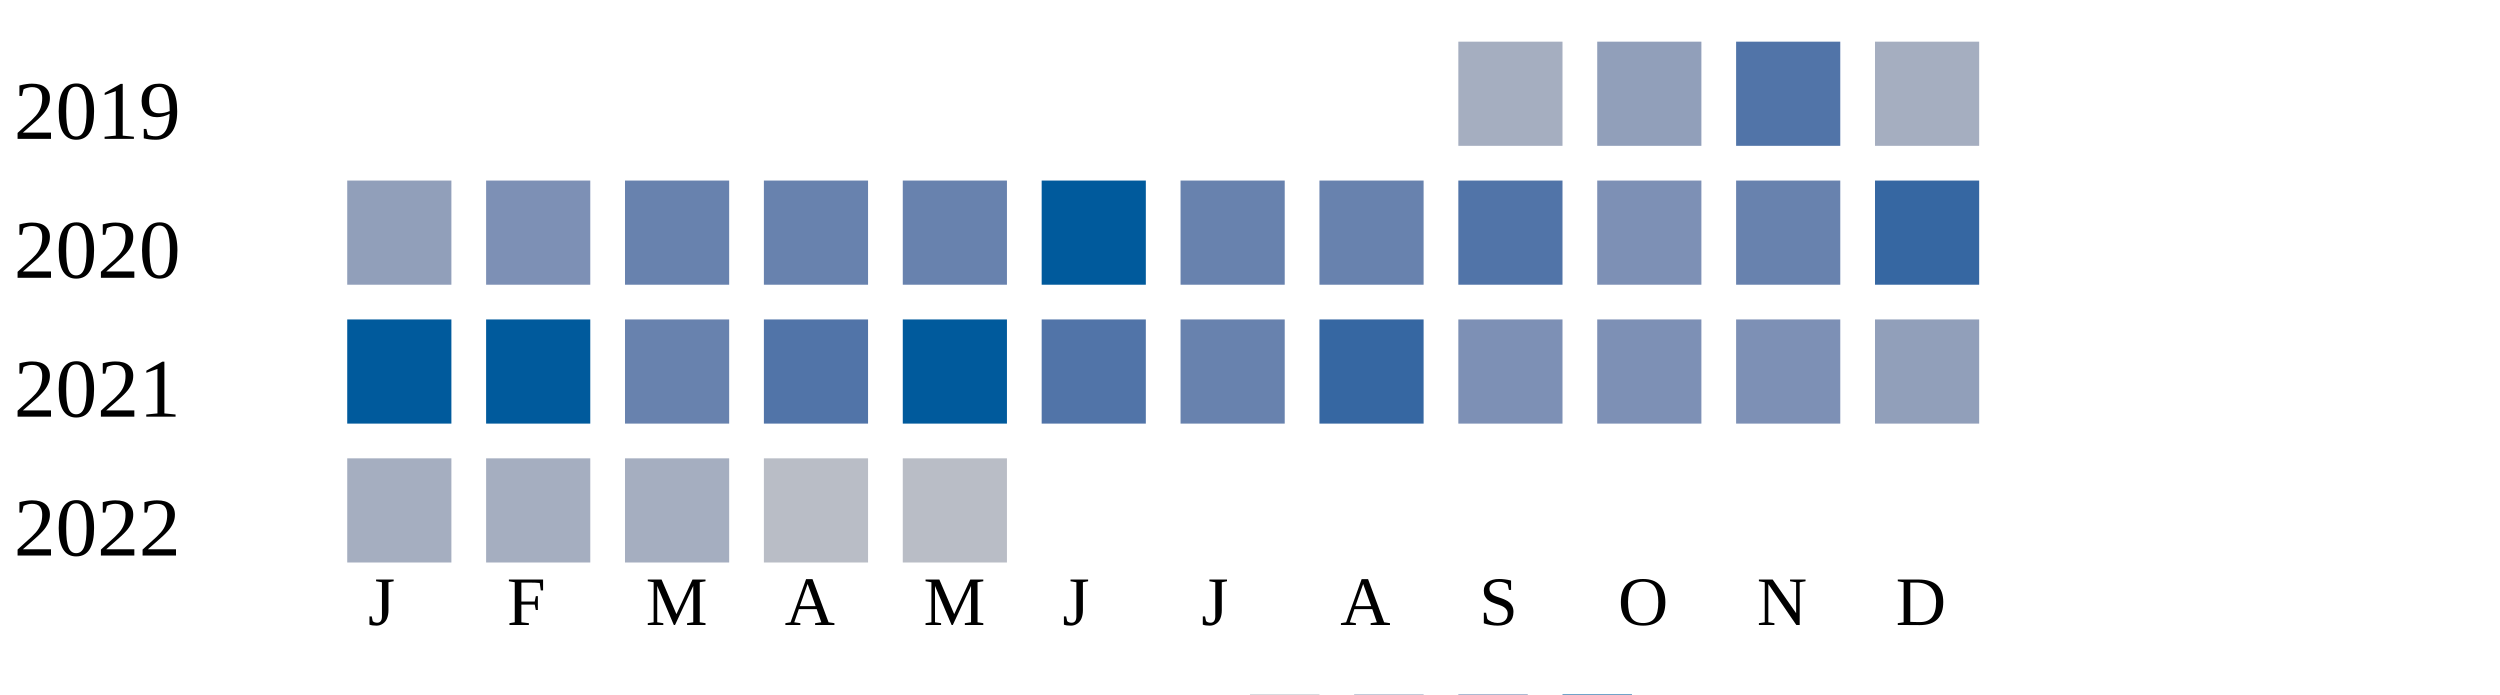
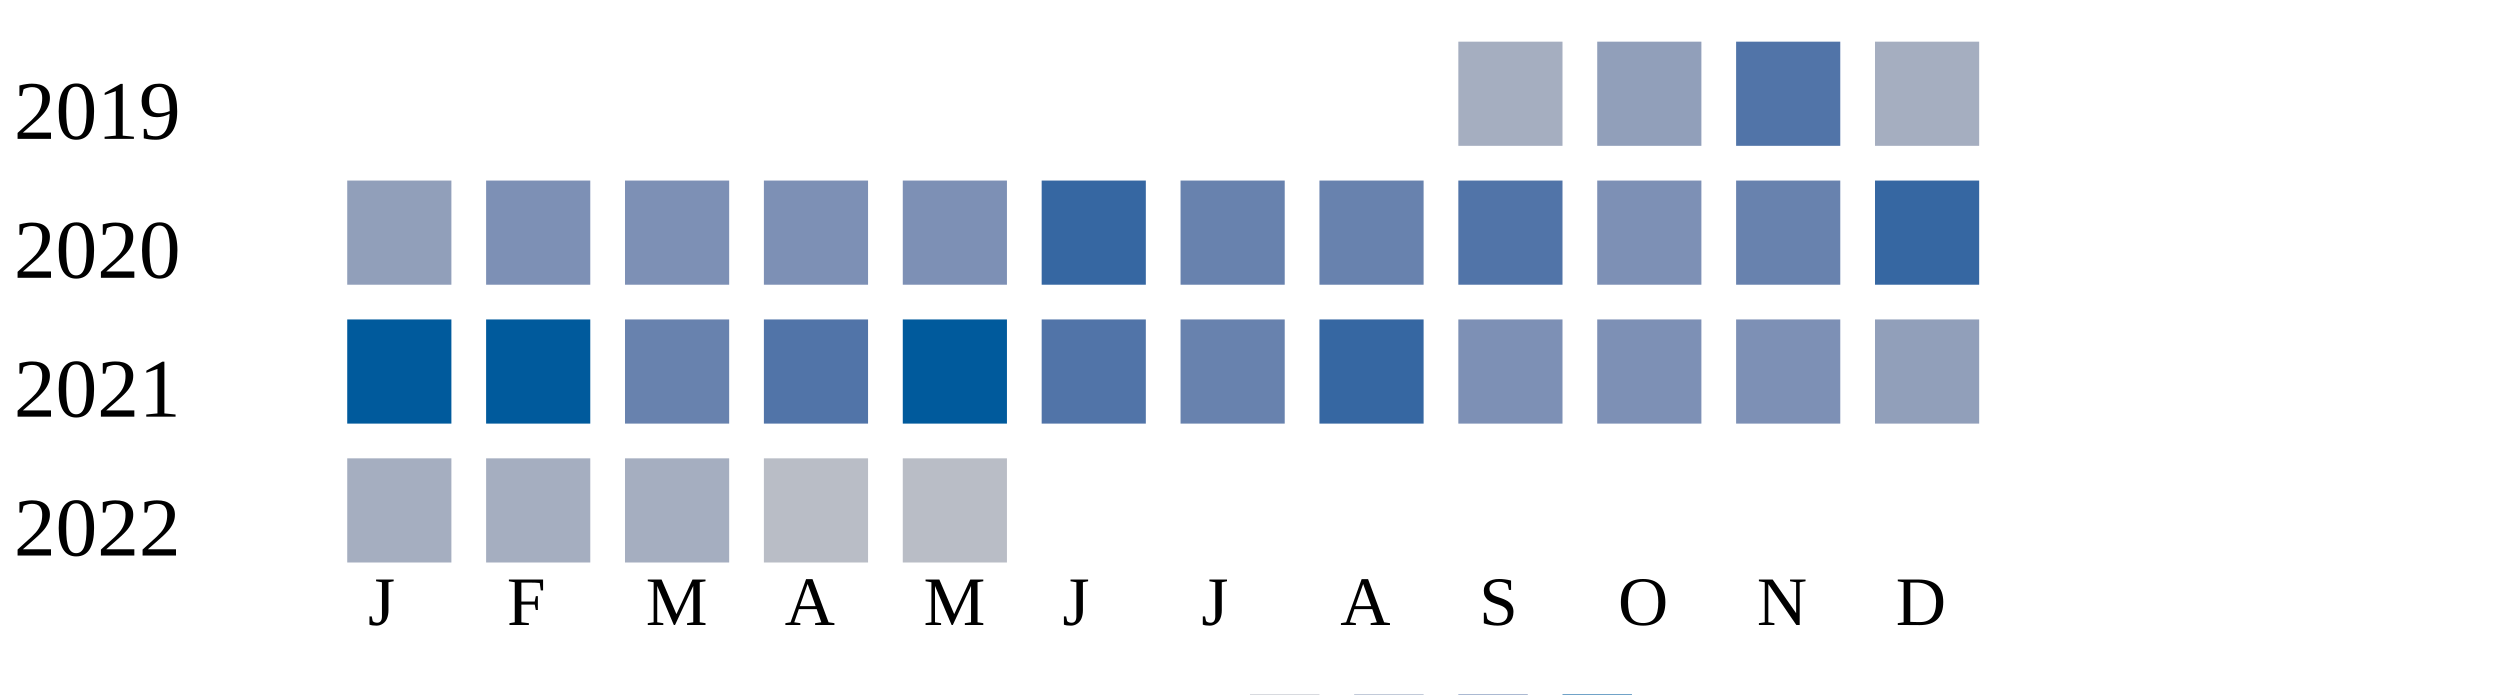
<svg xmlns="http://www.w3.org/2000/svg" width="360" height="100">
  <g transform="translate(0 0)">
    <text x="2" y="20">2019</text>
    <rect x="210" y="6" width="15" height="15" fill="#a5aec0" />
    <rect x="230" y="6" width="15" height="15" fill="#919fba" />
    <rect x="250" y="6" width="15" height="15" fill="#5174a8" />
    <rect x="270" y="6" width="15" height="15" fill="#a5aec0" />
  </g>
  <g transform="translate(0 20)">
    <text x="2" y="20">2020</text>
    <rect x="50" y="6" width="15" height="15" fill="#919fba" />
    <rect x="70" y="6" width="15" height="15" fill="#7d90b5" />
-     <rect x="90" y="6" width="15" height="15" fill="#6882ae" />
-     <rect x="110" y="6" width="15" height="15" fill="#6882ae" />
-     <rect x="130" y="6" width="15" height="15" fill="#6882ae" />
-     <rect x="150" y="6" width="15" height="15" fill="#005a9c" />
+     <rect x="90" y="6" width="15" height="15" fill="#7d90b5" />
+     <rect x="110" y="6" width="15" height="15" fill="#7d90b5" />
+     <rect x="130" y="6" width="15" height="15" fill="#7d90b5" />
+     <rect x="150" y="6" width="15" height="15" fill="#3667a2" />
    <rect x="170" y="6" width="15" height="15" fill="#6882ae" />
    <rect x="190" y="6" width="15" height="15" fill="#6882ae" />
    <rect x="210" y="6" width="15" height="15" fill="#5174a8" />
    <rect x="230" y="6" width="15" height="15" fill="#7d90b5" />
    <rect x="250" y="6" width="15" height="15" fill="#6882ae" />
    <rect x="270" y="6" width="15" height="15" fill="#3667a2" />
  </g>
  <g transform="translate(0 40)">
    <text x="2" y="20">2021</text>
    <rect x="50" y="6" width="15" height="15" fill="#005a9c" />
    <rect x="70" y="6" width="15" height="15" fill="#005a9c" />
    <rect x="90" y="6" width="15" height="15" fill="#6882ae" />
    <rect x="110" y="6" width="15" height="15" fill="#5174a8" />
    <rect x="130" y="6" width="15" height="15" fill="#005a9c" />
    <rect x="150" y="6" width="15" height="15" fill="#5174a8" />
    <rect x="170" y="6" width="15" height="15" fill="#6882ae" />
    <rect x="190" y="6" width="15" height="15" fill="#3667a2" />
    <rect x="210" y="6" width="15" height="15" fill="#7d90b5" />
    <rect x="230" y="6" width="15" height="15" fill="#7d90b5" />
    <rect x="250" y="6" width="15" height="15" fill="#7d90b5" />
    <rect x="270" y="6" width="15" height="15" fill="#919fba" />
  </g>
  <g transform="translate(0 60)">
    <text x="2" y="20">2022</text>
    <rect x="50" y="6" width="15" height="15" fill="#a5aec0" />
    <rect x="70" y="6" width="15" height="15" fill="#a5aec0" />
    <rect x="90" y="6" width="15" height="15" fill="#a5aec0" />
    <rect x="110" y="6" width="15" height="15" fill="#b9bdc6" />
    <rect x="130" y="6" width="15" height="15" fill="#b9bdc6" />
  </g>
  <text style="font-size: 10px; text-align: center" x="53" y="90">J</text>
  <text style="font-size: 10px; text-align: center" x="73" y="90">F</text>
  <text style="font-size: 10px; text-align: center" x="93" y="90">M</text>
  <text style="font-size: 10px; text-align: center" x="113" y="90">A</text>
  <text style="font-size: 10px; text-align: center" x="133" y="90">M</text>
  <text style="font-size: 10px; text-align: center" x="153" y="90">J</text>
  <text style="font-size: 10px; text-align: center" x="173" y="90">J</text>
  <text style="font-size: 10px; text-align: center" x="193" y="90">A</text>
  <text style="font-size: 10px; text-align: center" x="213" y="90">S</text>
  <text style="font-size: 10px; text-align: center" x="233" y="90">O</text>
  <text style="font-size: 10px; text-align: center" x="253" y="90">N</text>
  <text style="font-size: 10px; text-align: center" x="273" y="90">D</text>
  <text style="font-size: 10px;" x="155" y="109">Less</text>
  <rect fill="#b9bdc6" width="10" height="10" x="180" y="100" />
  <rect fill="#919fba" width="10" height="10" x="195" y="100" />
  <rect fill="#6882ae" width="10" height="10" x="210" y="100" />
  <rect fill="#005a9c" width="10" height="10" x="225" y="100" />
  <text x="240" y="109" style="font-size: 10px;">More</text>
</svg>
